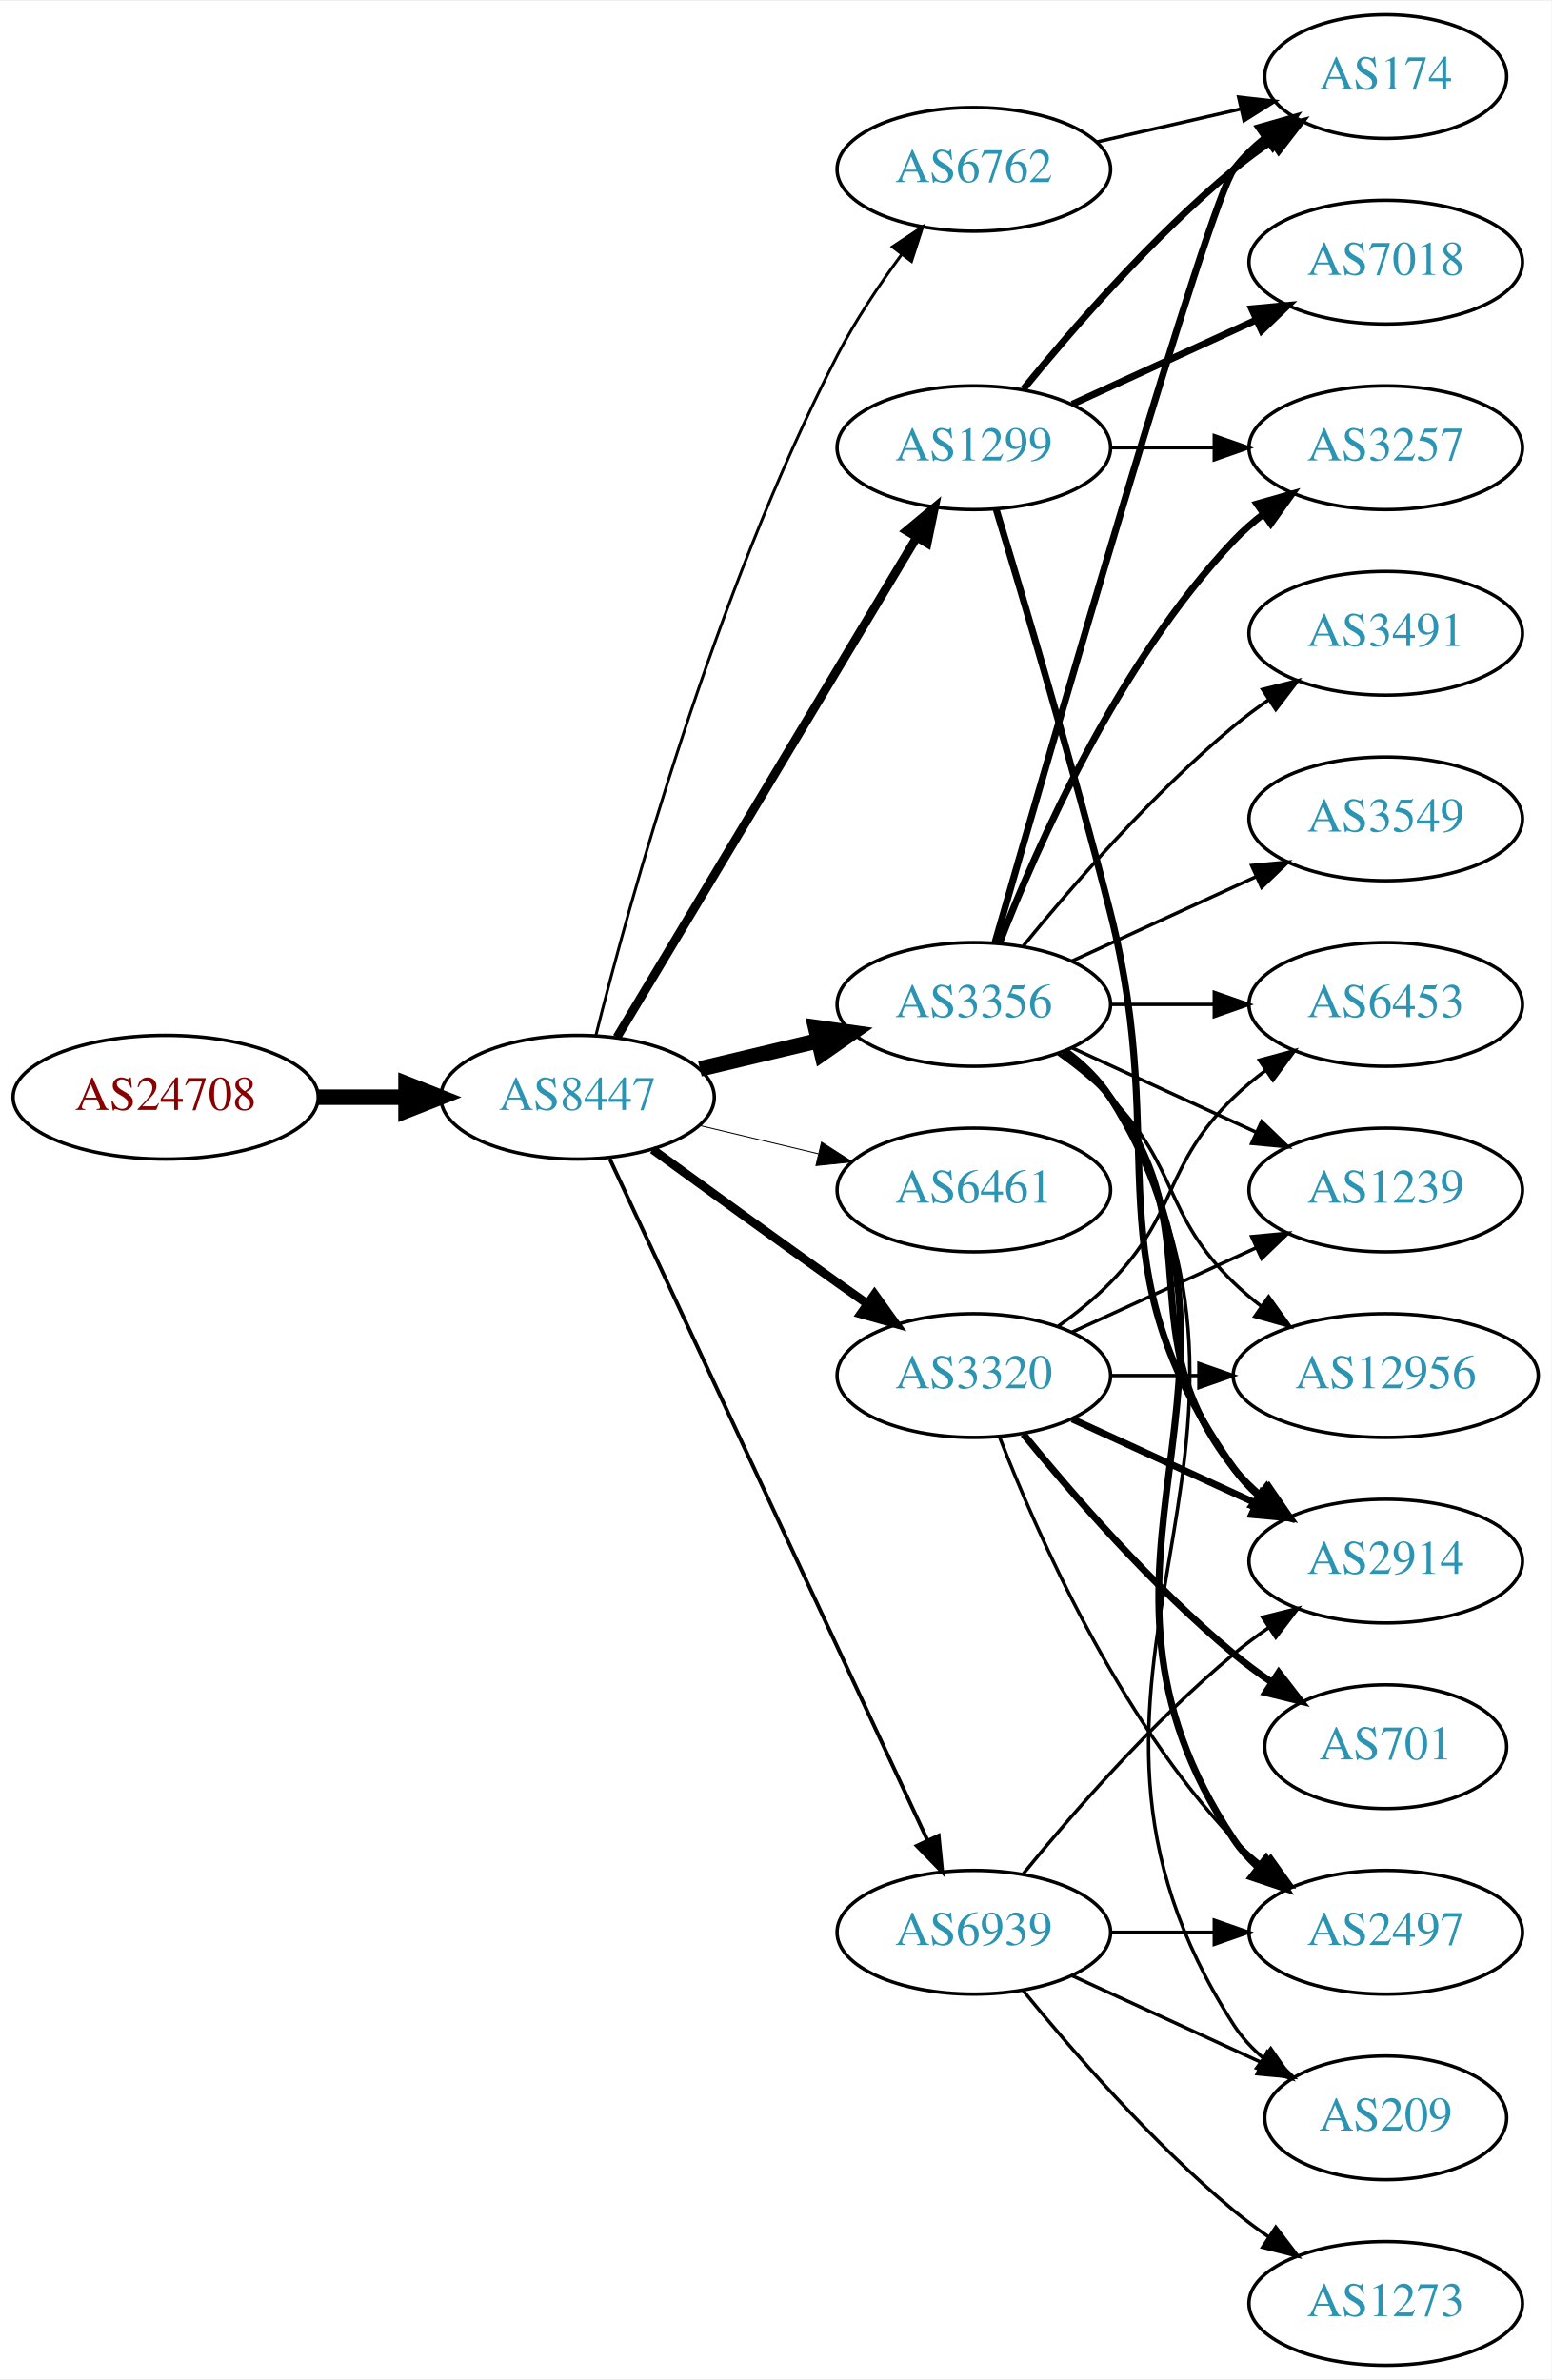
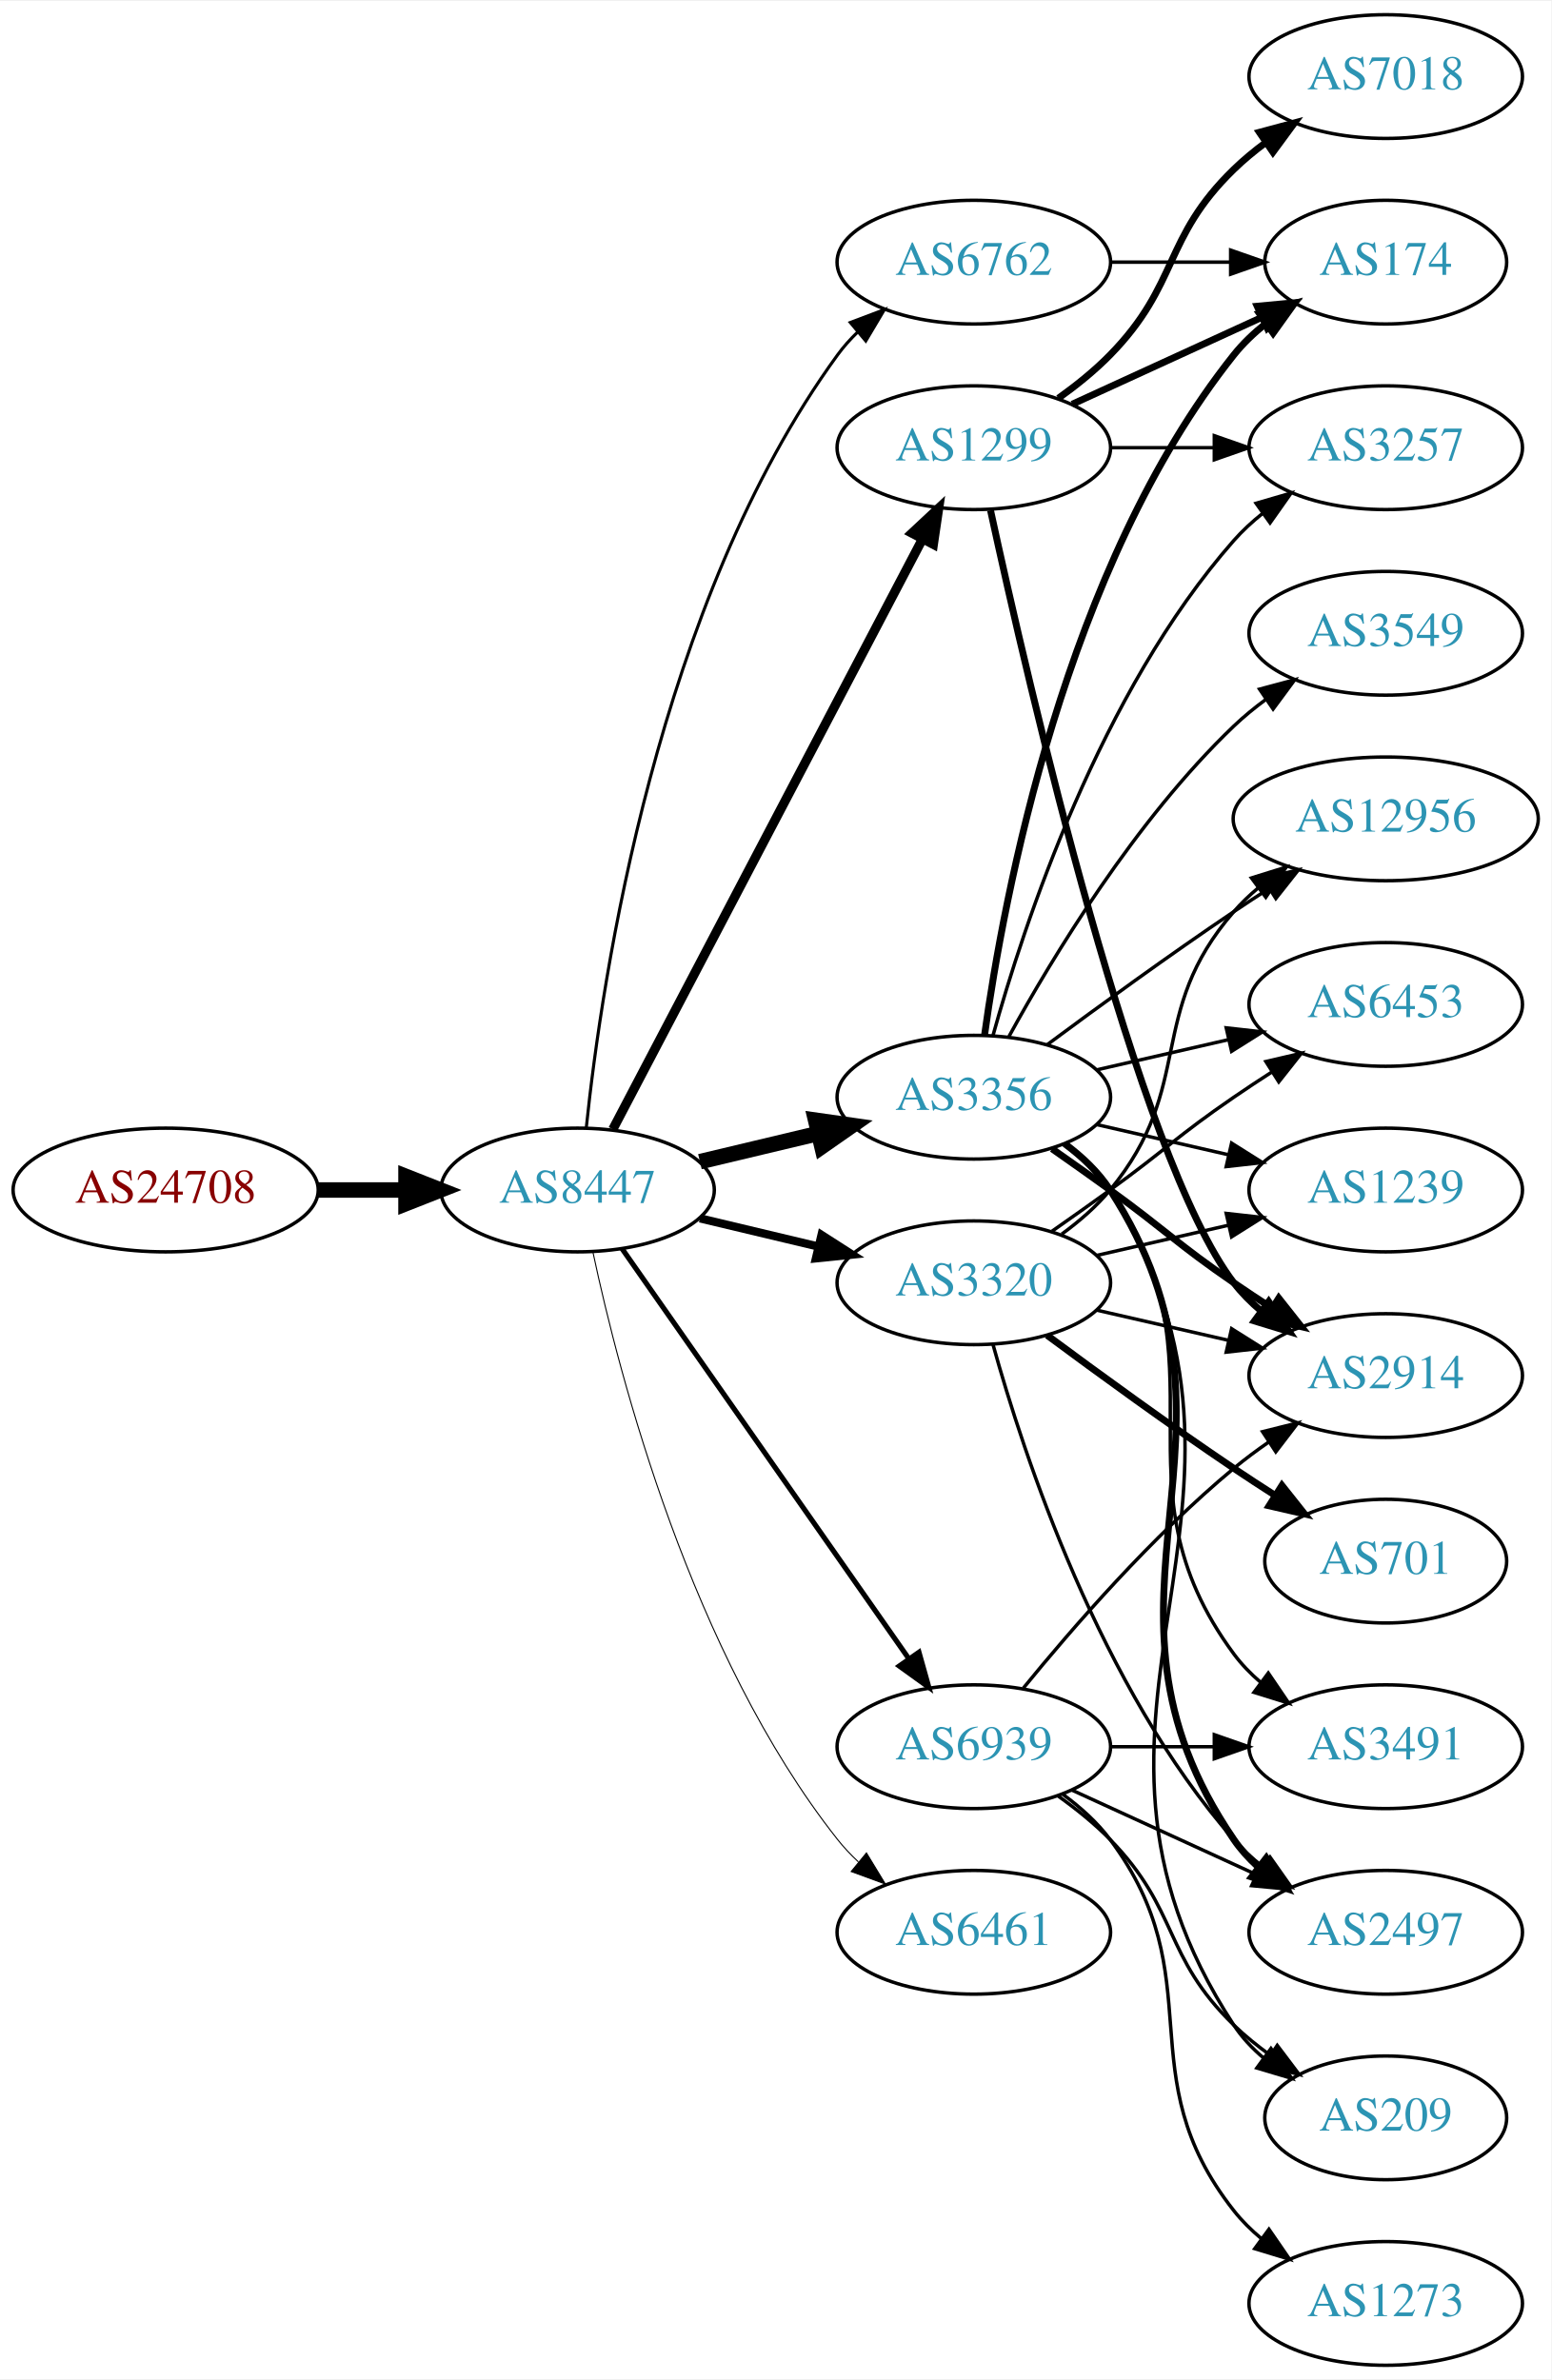
<svg xmlns="http://www.w3.org/2000/svg" xmlns:xlink="http://www.w3.org/1999/xlink" width="451pt" height="692pt" viewBox="0.00 0.00 451.37 692.00">
  <g id="graph0" class="graph" transform="scale(1 1) rotate(0) translate(4 688)">
    <polygon fill="white" stroke="none" points="-4,4 -4,-688 447.37,-688 447.37,4 -4,4" />
    <g id="node1" class="node">
      <g id="a_node1">
        <a xlink:href="/asn/24708" xlink:title="AS24708 ~ GRZ IT Center GmbH [AT]">
-           <ellipse fill="#ffffff" stroke="black" cx="44.196" cy="-369" rx="44.393" ry="18" />
-           <text text-anchor="middle" x="44.196" y="-365.3" font-family="Times,serif" font-size="14.00" fill="#880000">AS24708</text>
+           <ellipse fill="#ffffff" stroke="black" cx="44.196" cy="-342" rx="44.393" ry="18" />
+           <text text-anchor="middle" x="44.196" y="-338.3" font-family="Times,serif" font-size="14.00" fill="#880000">AS24708</text>
        </a>
      </g>
    </g>
    <g id="node2" class="node">
      <g id="a_node2">
        <a xlink:href="/asn/8447" xlink:title="AS8447 ~ A1 Telekom Austria AG [AT]">
-           <ellipse fill="#ffffff" stroke="black" cx="164.039" cy="-369" rx="39.794" ry="18" />
-           <text text-anchor="middle" x="164.039" y="-365.3" font-family="Times,serif" font-size="14.00" fill="#2c94b3">AS8447</text>
+           <ellipse fill="#ffffff" stroke="black" cx="164.039" cy="-342" rx="39.794" ry="18" />
+           <text text-anchor="middle" x="164.039" y="-338.3" font-family="Times,serif" font-size="14.00" fill="#2c94b3">AS8447</text>
        </a>
      </g>
    </g>
    <g id="edge1" class="edge">
-       <path fill="none" stroke="black" stroke-width="4.5" d="M88.407,-369C96.72,-369 105.482,-369 113.965,-369" />
-       <polygon fill="black" stroke="black" stroke-width="4.5" points="114.123,-372.938 124.123,-369 114.123,-365.063 114.123,-372.938" />
+       <path fill="none" stroke="black" stroke-width="4.5" d="M88.407,-342C96.72,-342 105.482,-342 113.965,-342" />
+       <polygon fill="black" stroke="black" stroke-width="4.5" points="114.123,-345.938 124.123,-342 114.123,-338.063 114.123,-345.938" />
    </g>
    <g id="node3" class="node">
      <g id="a_node3">
+         <a xlink:href="/asn/3356" xlink:title="AS3356 ~ Level 3 Parent, LLC [US]">
+           <ellipse fill="#ffffff" stroke="black" cx="279.332" cy="-369" rx="39.794" ry="18" />
+           <text text-anchor="middle" x="279.332" y="-365.3" font-family="Times,serif" font-size="14.00" fill="#2c94b3">AS3356</text>
+         </a>
+       </g>
+     </g>
+     <g id="edge2" class="edge">
+       <path fill="none" stroke="black" stroke-width="4.5" d="M199.646,-350.248C210.517,-352.838 222.671,-355.735 234.114,-358.462" />
+       <polygon fill="black" stroke="black" stroke-width="4.5" points="233.296,-362.315 243.936,-360.803 235.122,-354.654 233.296,-362.315" />
+     </g>
+     <g id="node4" class="node">
+       <g id="a_node4">
        <a xlink:href="/asn/1299" xlink:title="AS1299 ~ Telia Carrier [EU]">
          <ellipse fill="#ffffff" stroke="black" cx="279.332" cy="-558" rx="39.794" ry="18" />
          <text text-anchor="middle" x="279.332" y="-554.3" font-family="Times,serif" font-size="14.00" fill="#2c94b3">AS1299</text>
        </a>
      </g>
    </g>
-     <g id="edge2" class="edge">
-       <path fill="none" stroke="black" stroke-width="2.531" d="M175.494,-386.442C195.475,-419.775 239.18,-492.686 262.666,-531.866" />
-       <polygon fill="black" stroke="black" stroke-width="2.531" points="259.758,-533.823 267.902,-540.6 265.762,-530.224 259.758,-533.823" />
-     </g>
-     <g id="node4" class="node">
-       <g id="a_node4">
-         <a xlink:href="/asn/3356" xlink:title="AS3356 ~ Level 3 Parent, LLC [US]">
-           <ellipse fill="#ffffff" stroke="black" cx="279.332" cy="-396" rx="39.794" ry="18" />
-           <text text-anchor="middle" x="279.332" y="-392.3" font-family="Times,serif" font-size="14.00" fill="#2c94b3">AS3356</text>
-         </a>
-       </g>
-     </g>
    <g id="edge3" class="edge">
-       <path fill="none" stroke="black" stroke-width="4.5" d="M199.646,-377.248C210.517,-379.838 222.671,-382.735 234.114,-385.462" />
-       <polygon fill="black" stroke="black" stroke-width="4.5" points="233.296,-389.315 243.936,-387.803 235.122,-381.654 233.296,-389.315" />
+       <path fill="none" stroke="black" stroke-width="2.7" d="M174.31,-359.676C194.151,-397.505 240.829,-486.499 264.316,-531.278" />
+       <polygon fill="black" stroke="black" stroke-width="2.7" points="261.347,-533.152 269.091,-540.383 267.546,-529.901 261.347,-533.152" />
    </g>
    <g id="node5" class="node">
      <g id="a_node5">
        <a xlink:href="/asn/3320" xlink:title="AS3320 ~ DTAG [DE]">
-           <ellipse fill="#ffffff" stroke="black" cx="279.332" cy="-288" rx="39.794" ry="18" />
-           <text text-anchor="middle" x="279.332" y="-284.3" font-family="Times,serif" font-size="14.00" fill="#2c94b3">AS3320</text>
+           <ellipse fill="#ffffff" stroke="black" cx="279.332" cy="-315" rx="39.794" ry="18" />
+           <text text-anchor="middle" x="279.332" y="-311.3" font-family="Times,serif" font-size="14.00" fill="#2c94b3">AS3320</text>
        </a>
      </g>
    </g>
    <g id="edge4" class="edge">
-       <path fill="none" stroke="black" stroke-width="2.531" d="M185.887,-353.778C200.821,-342.909 221.435,-327.975 239.685,-315 242.506,-312.995 245.449,-310.915 248.397,-308.841" />
-       <polygon fill="black" stroke="black" stroke-width="2.531" points="250.443,-311.681 256.621,-303.074 246.424,-305.95 250.443,-311.681" />
+       <path fill="none" stroke="black" stroke-width="2.4" d="M199.646,-333.752C210.517,-331.162 222.671,-328.265 234.114,-325.538" />
+       <polygon fill="black" stroke="black" stroke-width="2.4" points="235.02,-328.92 243.936,-323.197 233.397,-322.111 235.02,-328.92" />
    </g>
    <g id="node6" class="node">
      <g id="a_node6">
        <a xlink:href="/asn/6461" xlink:title="AS6461 ~ Zayo Bandwidth [US]">
-           <ellipse fill="#ffffff" stroke="black" cx="279.332" cy="-342" rx="39.794" ry="18" />
-           <text text-anchor="middle" x="279.332" y="-338.3" font-family="Times,serif" font-size="14.00" fill="#2c94b3">AS6461</text>
+           <ellipse fill="#ffffff" stroke="black" cx="279.332" cy="-126" rx="39.794" ry="18" />
+           <text text-anchor="middle" x="279.332" y="-122.3" font-family="Times,serif" font-size="14.00" fill="#2c94b3">AS6461</text>
        </a>
      </g>
    </g>
    <g id="edge5" class="edge">
-       <path fill="none" stroke="black" stroke-width="0.281" d="M199.646,-360.752C210.517,-358.162 222.671,-355.265 234.114,-352.538" />
-       <polygon fill="black" stroke="black" stroke-width="0.281" points="235.02,-355.92 243.936,-350.197 233.397,-349.111 235.02,-355.92" />
+       <path fill="none" stroke="black" stroke-width="0.3" d="M168.529,-323.84C176.16,-287.97 197.152,-206.845 239.685,-153 241.493,-150.712 243.545,-148.538 245.74,-146.49" />
+       <polygon fill="black" stroke="black" stroke-width="0.3" points="248.094,-149.086 253.6,-140.034 243.651,-143.677 248.094,-149.086" />
    </g>
    <g id="node7" class="node">
      <g id="a_node7">
        <a xlink:href="/asn/6762" xlink:title="AS6762 ~ TELECOM ITALIA SPARKLE S.p.A. [IT]">
-           <ellipse fill="#ffffff" stroke="black" cx="279.332" cy="-639" rx="39.794" ry="18" />
-           <text text-anchor="middle" x="279.332" y="-635.3" font-family="Times,serif" font-size="14.00" fill="#2c94b3">AS6762</text>
+           <ellipse fill="#ffffff" stroke="black" cx="279.332" cy="-612" rx="39.794" ry="18" />
+           <text text-anchor="middle" x="279.332" y="-608.3" font-family="Times,serif" font-size="14.00" fill="#2c94b3">AS6762</text>
        </a>
      </g>
    </g>
    <g id="edge6" class="edge">
-       <path fill="none" stroke="black" stroke-width="0.844" d="M169.388,-387.066C178.942,-425.082 203.803,-515.561 239.685,-585 244.899,-595.09 251.823,-605.411 258.369,-614.291" />
-       <polygon fill="black" stroke="black" stroke-width="0.844" points="255.625,-616.464 264.461,-622.309 261.198,-612.229 255.625,-616.464" />
+       <path fill="none" stroke="black" stroke-width="0.9" d="M166.595,-360.256C171.066,-403.303 187.199,-512.94 239.685,-585 241.402,-587.357 243.389,-589.581 245.538,-591.663" />
+       <polygon fill="black" stroke="black" stroke-width="0.9" points="243.402,-594.439 253.313,-598.183 247.9,-589.075 243.402,-594.439" />
    </g>
    <g id="node8" class="node">
      <g id="a_node8">
        <a xlink:href="/asn/6939" xlink:title="AS6939 ~ Hurricane Electric LLC [US]">
-           <ellipse fill="#ffffff" stroke="black" cx="279.332" cy="-126" rx="39.794" ry="18" />
-           <text text-anchor="middle" x="279.332" y="-122.3" font-family="Times,serif" font-size="14.00" fill="#2c94b3">AS6939</text>
+           <ellipse fill="#ffffff" stroke="black" cx="279.332" cy="-180" rx="39.794" ry="18" />
+           <text text-anchor="middle" x="279.332" y="-176.3" font-family="Times,serif" font-size="14.00" fill="#2c94b3">AS6939</text>
        </a>
      </g>
    </g>
    <g id="edge7" class="edge">
-       <path fill="none" stroke="black" stroke-width="1.125" d="M173.369,-351.132C193.059,-308.899 242.559,-202.728 265.849,-152.773" />
-       <polygon fill="black" stroke="black" stroke-width="1.125" points="269.088,-154.109 270.141,-143.567 262.744,-151.151 269.088,-154.109" />
+       <path fill="none" stroke="black" stroke-width="1.5" d="M176.949,-324.969C196.871,-296.483 237.06,-239.015 260.41,-205.626" />
+       <polygon fill="black" stroke="black" stroke-width="1.5" points="263.377,-207.491 266.24,-197.29 257.641,-203.479 263.377,-207.491" />
    </g>
    <g id="node9" class="node">
      <g id="a_node9">
+         <a xlink:href="/asn/6453" xlink:title="AS6453 ~ TATA COMMUNICATIONS (AMERICA) INC [US]">
+           <ellipse fill="#ffffff" stroke="black" cx="399.174" cy="-396" rx="39.794" ry="18" />
+           <text text-anchor="middle" x="399.174" y="-392.3" font-family="Times,serif" font-size="14.00" fill="#2c94b3">AS6453</text>
+         </a>
+       </g>
+     </g>
+     <g id="edge8" class="edge">
+       <path fill="none" stroke="black" d="M315.051,-376.955C327.051,-379.704 340.672,-382.825 353.364,-385.733" />
+       <polygon fill="black" stroke="black" points="352.767,-389.187 363.296,-388.009 354.33,-382.364 352.767,-389.187" />
+     </g>
+     <g id="node10" class="node">
+       <g id="a_node10">
        <a xlink:href="/asn/3257" xlink:title="AS3257 ~ GTT [DE]">
          <ellipse fill="#ffffff" stroke="black" cx="399.174" cy="-558" rx="39.794" ry="18" />
          <text text-anchor="middle" x="399.174" y="-554.3" font-family="Times,serif" font-size="14.00" fill="#2c94b3">AS3257</text>
        </a>
      </g>
    </g>
-     <g id="edge25" class="edge">
-       <path fill="none" stroke="black" d="M319.244,-558C328.798,-558 339.147,-558 349.11,-558" />
-       <polygon fill="black" stroke="black" points="349.302,-561.5 359.302,-558 349.302,-554.5 349.302,-561.5" />
+     <g id="edge9" class="edge">
+       <path fill="none" stroke="black" d="M284.904,-386.946C293.81,-418.995 316.094,-486.842 354.978,-531 357.462,-533.821 360.312,-536.449 363.337,-538.871" />
+       <polygon fill="black" stroke="black" points="361.455,-541.828 371.627,-544.791 365.523,-536.131 361.455,-541.828" />
    </g>
    <g id="node11" class="node">
      <g id="a_node11">
        <a xlink:href="/asn/2914" xlink:title="AS2914 ~ NTT America, Inc. [US]">
-           <ellipse fill="#ffffff" stroke="black" cx="399.174" cy="-234" rx="39.794" ry="18" />
-           <text text-anchor="middle" x="399.174" y="-230.3" font-family="Times,serif" font-size="14.00" fill="#2c94b3">AS2914</text>
-         </a>
-       </g>
-     </g>
-     <g id="edge27" class="edge">
-       <path fill="none" stroke="black" stroke-width="2" d="M285.802,-540.186C293.621,-514.446 308.235,-465.295 318.978,-423 337.136,-351.514 312.399,-321.225 354.978,-261 356.969,-258.184 359.356,-255.599 361.972,-253.24" />
-       <polygon fill="black" stroke="black" stroke-width="2" points="364.525,-255.694 370.34,-246.838 360.271,-250.135 364.525,-255.694" />
+           <ellipse fill="#ffffff" stroke="black" cx="399.174" cy="-288" rx="39.794" ry="18" />
+           <text text-anchor="middle" x="399.174" y="-284.3" font-family="Times,serif" font-size="14.00" fill="#2c94b3">AS2914</text>
+         </a>
+       </g>
+     </g>
+     <g id="edge10" class="edge">
+       <path fill="none" stroke="black" stroke-width="2" d="M302.089,-353.991C307.623,-350.121 313.542,-345.936 318.978,-342 335.178,-330.271 338.483,-326.311 354.978,-315 358.506,-312.581 362.244,-310.111 365.985,-307.698" />
+       <polygon fill="black" stroke="black" stroke-width="2" points="368.057,-310.528 374.626,-302.216 364.307,-304.618 368.057,-310.528" />
    </g>
    <g id="node12" class="node">
      <g id="a_node12">
-         <a xlink:href="/asn/174" xlink:title="AS174 ~ Cogent Communications [US]">
-           <ellipse fill="#ffffff" stroke="black" cx="399.174" cy="-666" rx="35.194" ry="18" />
-           <text text-anchor="middle" x="399.174" y="-662.3" font-family="Times,serif" font-size="14.00" fill="#2c94b3">AS174</text>
-         </a>
-       </g>
-     </g>
-     <g id="edge26" class="edge">
-       <path fill="none" stroke="black" stroke-width="2" d="M293.751,-575.065C307.865,-592.375 331.28,-619.345 354.978,-639 358.441,-641.872 362.234,-644.669 366.088,-647.308" />
-       <polygon fill="black" stroke="black" stroke-width="2" points="364.231,-650.275 374.521,-652.797 368.05,-644.408 364.231,-650.275" />
-     </g>
-     <g id="node20" class="node">
-       <g id="a_node20">
-         <a xlink:href="/asn/7018" xlink:title="AS7018 ~ AT&amp;T Services, Inc. [US]">
-           <ellipse fill="#ffffff" stroke="black" cx="399.174" cy="-612" rx="39.794" ry="18" />
-           <text text-anchor="middle" x="399.174" y="-608.3" font-family="Times,serif" font-size="14.00" fill="#2c94b3">AS7018</text>
-         </a>
-       </g>
-     </g>
-     <g id="edge24" class="edge">
-       <path fill="none" stroke="black" stroke-width="2" d="M307.96,-570.661C323.917,-577.973 344.188,-587.261 361.471,-595.181" />
-       <polygon fill="black" stroke="black" stroke-width="2" points="360.169,-598.435 370.718,-599.419 363.085,-592.071 360.169,-598.435" />
-     </g>
-     <g id="edge8" class="edge">
-       <path fill="none" stroke="black" stroke-width="2" d="M286.855,-413.994C297.605,-441.728 321.262,-495.429 354.978,-531 357.564,-533.728 360.481,-536.294 363.55,-538.677" />
-       <polygon fill="black" stroke="black" stroke-width="2" points="361.704,-541.658 371.898,-544.543 365.728,-535.93 361.704,-541.658" />
-     </g>
-     <g id="node10" class="node">
-       <g id="a_node10">
-         <a xlink:href="/asn/3549" xlink:title="AS3549 ~ Level 3 Parent, LLC [US]">
-           <ellipse fill="#ffffff" stroke="black" cx="399.174" cy="-450" rx="39.794" ry="18" />
-           <text text-anchor="middle" x="399.174" y="-446.3" font-family="Times,serif" font-size="14.00" fill="#2c94b3">AS3549</text>
-         </a>
-       </g>
-     </g>
-     <g id="edge9" class="edge">
-       <path fill="none" stroke="black" d="M307.96,-408.661C323.917,-415.973 344.188,-425.261 361.471,-433.181" />
-       <polygon fill="black" stroke="black" points="360.169,-436.435 370.718,-437.419 363.085,-430.071 360.169,-436.435" />
-     </g>
-     <g id="edge10" class="edge">
-       <path fill="none" stroke="black" stroke-width="2" d="M305.262,-382.118C310.338,-378.389 315.256,-373.984 318.978,-369 349.249,-328.458 323.679,-300.754 354.978,-261 357.303,-258.047 360.047,-255.33 363.006,-252.853" />
-       <polygon fill="black" stroke="black" stroke-width="2" points="365.199,-255.585 371.203,-246.855 361.065,-249.936 365.199,-255.585" />
+         <a xlink:href="/asn/3491" xlink:title="AS3491 ~ PCCW Global, Inc. [US]">
+           <ellipse fill="#ffffff" stroke="black" cx="399.174" cy="-180" rx="39.794" ry="18" />
+           <text text-anchor="middle" x="399.174" y="-176.3" font-family="Times,serif" font-size="14.00" fill="#2c94b3">AS3491</text>
+         </a>
+       </g>
    </g>
    <g id="edge11" class="edge">
-       <path fill="none" stroke="black" stroke-width="2" d="M285.446,-413.859C301.117,-468.407 347.836,-629.704 354.978,-639 357.585,-642.393 360.748,-645.467 364.166,-648.223" />
-       <polygon fill="black" stroke="black" stroke-width="2" points="362.269,-651.168 372.457,-654.073 366.304,-645.448 362.269,-651.168" />
+       <path fill="none" stroke="black" d="M305.491,-355.284C310.555,-351.545 315.411,-347.096 318.978,-342 354.592,-291.131 318.075,-256.941 354.978,-207 357.212,-203.977 359.894,-201.214 362.815,-198.707" />
+       <polygon fill="black" stroke="black" points="365.01,-201.437 370.959,-192.669 360.841,-195.814 365.01,-201.437" />
    </g>
    <g id="node13" class="node">
      <g id="a_node13">
+         <a xlink:href="/asn/3549" xlink:title="AS3549 ~ Level 3 Parent, LLC [US]">
+           <ellipse fill="#ffffff" stroke="black" cx="399.174" cy="-504" rx="39.794" ry="18" />
+           <text text-anchor="middle" x="399.174" y="-500.3" font-family="Times,serif" font-size="14.00" fill="#2c94b3">AS3549</text>
+         </a>
+       </g>
+     </g>
+     <g id="edge12" class="edge">
+       <path fill="none" stroke="black" d="M289.573,-386.713C302.118,-409.561 326.295,-449.611 354.978,-477 357.846,-479.739 361.035,-482.347 364.344,-484.785" />
+       <polygon fill="black" stroke="black" points="362.468,-487.742 372.704,-490.477 366.407,-481.956 362.468,-487.742" />
+     </g>
+     <g id="node14" class="node">
+       <g id="a_node14">
        <a xlink:href="/asn/2497" xlink:title="AS2497 ~ Internet Initiative Japan Inc. [JP]">
          <ellipse fill="#ffffff" stroke="black" cx="399.174" cy="-126" rx="39.794" ry="18" />
          <text text-anchor="middle" x="399.174" y="-122.3" font-family="Times,serif" font-size="14.00" fill="#2c94b3">AS2497</text>
        </a>
      </g>
    </g>
-     <g id="edge12" class="edge">
-       <path fill="none" stroke="black" stroke-width="2" d="M305.858,-382.528C310.903,-378.777 315.658,-374.26 318.978,-369 370.928,-286.7 300.94,-233.944 354.978,-153 356.893,-150.131 359.227,-147.51 361.808,-145.128" />
-       <polygon fill="black" stroke="black" stroke-width="2" points="364.359,-147.579 370.12,-138.687 360.071,-142.046 364.359,-147.579" />
-     </g>
-     <g id="node14" class="node">
-       <g id="a_node14">
+     <g id="edge13" class="edge">
+       <path fill="none" stroke="black" stroke-width="2" d="M305.768,-355.47C310.818,-351.722 315.597,-347.221 318.978,-342 365.453,-270.222 306.682,-223.566 354.978,-153 356.926,-150.154 359.283,-147.548 361.879,-145.176" />
+       <polygon fill="black" stroke="black" stroke-width="2" points="364.431,-147.628 370.215,-138.751 360.158,-142.083 364.431,-147.628" />
+     </g>
+     <g id="node15" class="node">
+       <g id="a_node15">
        <a xlink:href="/asn/1239" xlink:title="AS1239 ~ Sprint [US]">
          <ellipse fill="#ffffff" stroke="black" cx="399.174" cy="-342" rx="39.794" ry="18" />
          <text text-anchor="middle" x="399.174" y="-338.3" font-family="Times,serif" font-size="14.00" fill="#2c94b3">AS1239</text>
        </a>
      </g>
    </g>
-     <g id="edge13" class="edge">
-       <path fill="none" stroke="black" d="M307.96,-383.339C323.917,-376.027 344.188,-366.739 361.471,-358.819" />
-       <polygon fill="black" stroke="black" points="363.085,-361.929 370.718,-354.581 360.169,-355.565 363.085,-361.929" />
-     </g>
-     <g id="node15" class="node">
-       <g id="a_node15">
-         <a xlink:href="/asn/3491" xlink:title="AS3491 ~ PCCW Global, Inc. [US]">
-           <ellipse fill="#ffffff" stroke="black" cx="399.174" cy="-504" rx="39.794" ry="18" />
-           <text text-anchor="middle" x="399.174" y="-500.3" font-family="Times,serif" font-size="14.00" fill="#2c94b3">AS3491</text>
-         </a>
-       </g>
-     </g>
    <g id="edge14" class="edge">
-       <path fill="none" stroke="black" d="M293.751,-413.065C307.865,-430.375 331.28,-457.345 354.978,-477 358.194,-479.668 361.695,-482.27 365.265,-484.741" />
-       <polygon fill="black" stroke="black" points="363.343,-487.666 373.622,-490.236 367.189,-481.817 363.343,-487.666" />
+       <path fill="none" stroke="black" d="M315.051,-361.045C327.051,-358.296 340.672,-355.175 353.364,-352.267" />
+       <polygon fill="black" stroke="black" points="354.33,-355.636 363.296,-349.991 352.767,-348.813 354.33,-355.636" />
    </g>
    <g id="node16" class="node">
      <g id="a_node16">
        <a xlink:href="/asn/12956" xlink:title="AS12956 ~ TELXIUS [ES]">
-           <ellipse fill="#ffffff" stroke="black" cx="399.174" cy="-288" rx="44.393" ry="18" />
-           <text text-anchor="middle" x="399.174" y="-284.3" font-family="Times,serif" font-size="14.00" fill="#2c94b3">AS12956</text>
+           <ellipse fill="#ffffff" stroke="black" cx="399.174" cy="-450" rx="44.393" ry="18" />
+           <text text-anchor="middle" x="399.174" y="-446.3" font-family="Times,serif" font-size="14.00" fill="#2c94b3">AS12956</text>
        </a>
      </g>
    </g>
    <g id="edge15" class="edge">
-       <path fill="none" stroke="black" d="M303.926,-381.611C309.182,-377.852 314.513,-373.563 318.978,-369 339.151,-348.383 334.285,-335.094 354.978,-315 357.464,-312.586 360.202,-310.278 363.055,-308.1" />
-       <polygon fill="black" stroke="black" points="365.11,-310.934 371.291,-302.329 361.092,-305.202 365.11,-310.934" />
+       <path fill="none" stroke="black" d="M300.662,-384.277C315.524,-395.304 336.269,-410.407 354.978,-423 358.268,-425.215 361.731,-427.482 365.205,-429.715" />
+       <polygon fill="black" stroke="black" points="363.453,-432.748 373.772,-435.148 367.202,-426.837 363.453,-432.748" />
    </g>
    <g id="node17" class="node">
      <g id="a_node17">
-         <a xlink:href="/asn/6453" xlink:title="AS6453 ~ TATA COMMUNICATIONS (AMERICA) INC [US]">
-           <ellipse fill="#ffffff" stroke="black" cx="399.174" cy="-396" rx="39.794" ry="18" />
-           <text text-anchor="middle" x="399.174" y="-392.3" font-family="Times,serif" font-size="14.00" fill="#2c94b3">AS6453</text>
+         <a xlink:href="/asn/174" xlink:title="AS174 ~ Cogent Communications [US]">
+           <ellipse fill="#ffffff" stroke="black" cx="399.174" cy="-612" rx="35.194" ry="18" />
+           <text text-anchor="middle" x="399.174" y="-608.3" font-family="Times,serif" font-size="14.00" fill="#2c94b3">AS174</text>
        </a>
      </g>
    </g>
    <g id="edge16" class="edge">
-       <path fill="none" stroke="black" d="M319.244,-396C328.798,-396 339.147,-396 349.11,-396" />
-       <polygon fill="black" stroke="black" points="349.302,-399.5 359.302,-396 349.302,-392.5 349.302,-399.5" />
+       <path fill="none" stroke="black" stroke-width="2" d="M282.471,-387.17C287.971,-426.974 305.797,-523.233 354.978,-585 357.643,-588.347 360.843,-591.393 364.281,-594.132" />
+       <polygon fill="black" stroke="black" stroke-width="2" points="362.398,-597.087 372.595,-599.965 366.419,-591.357 362.398,-597.087" />
    </g>
    <g id="node18" class="node">
      <g id="a_node18">
        <a xlink:href="/asn/209" xlink:title="AS209 ~ CenturyLink Communications, LLC [US]">
          <ellipse fill="#ffffff" stroke="black" cx="399.174" cy="-72" rx="35.194" ry="18" />
          <text text-anchor="middle" x="399.174" y="-68.3" font-family="Times,serif" font-size="14.00" fill="#2c94b3">AS209</text>
        </a>
      </g>
    </g>
    <g id="edge17" class="edge">
-       <path fill="none" stroke="black" d="M305.985,-382.607C311.024,-378.852 315.744,-374.314 318.978,-369 381.922,-265.588 289.409,-200.768 354.978,-99 357.295,-95.404 360.279,-92.202 363.595,-89.375" />
-       <polygon fill="black" stroke="black" points="365.732,-92.149 371.777,-83.448 361.625,-86.48 365.732,-92.149" />
+       <path fill="none" stroke="black" d="M305.928,-355.572C310.97,-351.819 315.705,-347.29 318.978,-342 376.419,-249.153 295.18,-190.347 354.978,-99 357.321,-95.421 360.321,-92.23 363.646,-89.409" />
+       <polygon fill="black" stroke="black" points="365.784,-92.182 371.838,-83.488 361.683,-86.509 365.784,-92.182" />
+     </g>
+     <g id="edge21" class="edge">
+       <path fill="none" stroke="black" d="M319.244,-558C328.798,-558 339.147,-558 349.11,-558" />
+       <polygon fill="black" stroke="black" points="349.302,-561.5 359.302,-558 349.302,-554.5 349.302,-561.5" />
+     </g>
+     <g id="edge18" class="edge">
+       <path fill="none" stroke="black" stroke-width="2" d="M284.193,-539.775C295.061,-489.729 326.948,-351.484 354.978,-315 357.268,-312.019 359.988,-309.284 362.932,-306.795" />
+       <polygon fill="black" stroke="black" stroke-width="2" points="365.126,-309.527 371.109,-300.782 360.979,-303.887 365.126,-309.527" />
    </g>
    <g id="edge20" class="edge">
-       <path fill="none" stroke="black" stroke-width="2" d="M307.96,-275.339C323.917,-268.027 344.188,-258.739 361.471,-250.819" />
-       <polygon fill="black" stroke="black" stroke-width="2" points="363.085,-253.929 370.718,-246.581 360.169,-247.565 363.085,-253.929" />
-     </g>
-     <g id="edge22" class="edge">
-       <path fill="none" stroke="black" d="M286.855,-270.006C297.605,-242.272 321.262,-188.571 354.978,-153 357.564,-150.272 360.481,-147.706 363.55,-145.323" />
-       <polygon fill="black" stroke="black" points="365.728,-148.07 371.898,-139.457 361.704,-142.342 365.728,-148.07" />
-     </g>
-     <g id="edge19" class="edge">
-       <path fill="none" stroke="black" d="M307.96,-300.661C323.917,-307.973 344.188,-317.261 361.471,-325.181" />
-       <polygon fill="black" stroke="black" points="360.169,-328.435 370.718,-329.419 363.085,-322.071 360.169,-328.435" />
-     </g>
-     <g id="edge21" class="edge">
-       <path fill="none" stroke="black" d="M319.244,-288C327.347,-288 336.022,-288 344.548,-288" />
-       <polygon fill="black" stroke="black" points="344.826,-291.5 354.826,-288 344.826,-284.5 344.826,-291.5" />
-     </g>
-     <g id="edge23" class="edge">
-       <path fill="none" stroke="black" d="M303.926,-302.389C309.182,-306.148 314.513,-310.437 318.978,-315 339.151,-335.617 334.285,-348.906 354.978,-369 357.823,-371.763 360.997,-374.386 364.297,-376.834" />
-       <polygon fill="black" stroke="black" points="362.414,-379.786 372.645,-382.538 366.363,-374.006 362.414,-379.786" />
+       <path fill="none" stroke="black" stroke-width="2" d="M307.96,-570.661C324.377,-578.183 345.358,-587.798 362.955,-595.861" />
+       <polygon fill="black" stroke="black" stroke-width="2" points="361.783,-599.174 372.332,-600.158 364.7,-592.811 361.783,-599.174" />
    </g>
    <g id="node19" class="node">
      <g id="a_node19">
+         <a xlink:href="/asn/7018" xlink:title="AS7018 ~ AT&amp;T Services, Inc. [US]">
+           <ellipse fill="#ffffff" stroke="black" cx="399.174" cy="-666" rx="39.794" ry="18" />
+           <text text-anchor="middle" x="399.174" y="-662.3" font-family="Times,serif" font-size="14.00" fill="#2c94b3">AS7018</text>
+         </a>
+       </g>
+     </g>
+     <g id="edge19" class="edge">
+       <path fill="none" stroke="black" stroke-width="2" d="M303.926,-572.389C309.182,-576.148 314.513,-580.437 318.978,-585 339.151,-605.617 334.285,-618.906 354.978,-639 357.823,-641.763 360.997,-644.386 364.297,-646.834" />
+       <polygon fill="black" stroke="black" stroke-width="2" points="362.414,-649.786 372.645,-652.538 366.363,-644.006 362.414,-649.786" />
+     </g>
+     <g id="edge27" class="edge">
+       <path fill="none" stroke="black" d="M302.089,-330.009C307.623,-333.879 313.542,-338.064 318.978,-342 335.178,-353.729 338.483,-357.689 354.978,-369 358.506,-371.419 362.244,-373.889 365.985,-376.302" />
+       <polygon fill="black" stroke="black" points="364.307,-379.382 374.626,-381.784 368.057,-373.472 364.307,-379.382" />
+     </g>
+     <g id="edge26" class="edge">
+       <path fill="none" stroke="black" d="M315.051,-307.045C327.051,-304.296 340.672,-301.175 353.364,-298.267" />
+       <polygon fill="black" stroke="black" points="354.33,-301.636 363.296,-295.991 352.767,-294.813 354.33,-301.636" />
+     </g>
+     <g id="edge23" class="edge">
+       <path fill="none" stroke="black" d="M284.904,-297.054C293.81,-265.005 316.094,-197.158 354.978,-153 357.462,-150.179 360.312,-147.551 363.337,-145.129" />
+       <polygon fill="black" stroke="black" points="365.523,-147.869 371.627,-139.209 361.455,-142.172 365.523,-147.869" />
+     </g>
+     <g id="edge24" class="edge">
+       <path fill="none" stroke="black" d="M315.051,-322.955C327.051,-325.704 340.672,-328.825 353.364,-331.733" />
+       <polygon fill="black" stroke="black" points="352.767,-335.187 363.296,-334.009 354.33,-328.364 352.767,-335.187" />
+     </g>
+     <g id="edge25" class="edge">
+       <path fill="none" stroke="black" d="M304.912,-329.156C310.007,-332.872 315.02,-337.201 318.978,-342 344.043,-372.394 329.144,-393.258 354.978,-423 357.124,-425.47 359.552,-427.791 362.135,-429.953" />
+       <polygon fill="black" stroke="black" points="360.11,-432.808 370.227,-435.956 364.281,-427.186 360.11,-432.808" />
+     </g>
+     <g id="node20" class="node">
+       <g id="a_node20">
        <a xlink:href="/asn/701" xlink:title="AS701 ~ UUNET [US]">
-           <ellipse fill="#ffffff" stroke="black" cx="399.174" cy="-180" rx="35.194" ry="18" />
-           <text text-anchor="middle" x="399.174" y="-176.3" font-family="Times,serif" font-size="14.00" fill="#2c94b3">AS701</text>
-         </a>
-       </g>
-     </g>
-     <g id="edge18" class="edge">
-       <path fill="none" stroke="black" stroke-width="2" d="M293.751,-270.935C307.865,-253.625 331.28,-226.655 354.978,-207 358.441,-204.128 362.234,-201.331 366.088,-198.692" />
-       <polygon fill="black" stroke="black" stroke-width="2" points="368.05,-201.592 374.521,-193.203 364.231,-195.725 368.05,-201.592" />
+           <ellipse fill="#ffffff" stroke="black" cx="399.174" cy="-234" rx="35.194" ry="18" />
+           <text text-anchor="middle" x="399.174" y="-230.3" font-family="Times,serif" font-size="14.00" fill="#2c94b3">AS701</text>
+         </a>
+       </g>
+     </g>
+     <g id="edge22" class="edge">
+       <path fill="none" stroke="black" stroke-width="2" d="M300.662,-299.723C315.524,-288.696 336.269,-273.593 354.978,-261 358.795,-258.431 362.845,-255.79 366.876,-253.214" />
+       <polygon fill="black" stroke="black" stroke-width="2" points="368.98,-256.025 375.57,-247.729 365.245,-250.105 368.98,-256.025" />
+     </g>
+     <g id="edge33" class="edge">
+       <path fill="none" stroke="black" d="M319.244,-612C330.331,-612 342.491,-612 353.873,-612" />
+       <polygon fill="black" stroke="black" points="354.055,-615.5 364.055,-612 354.055,-608.5 354.055,-615.5" />
+     </g>
+     <g id="edge30" class="edge">
+       <path fill="none" stroke="black" d="M293.751,-197.065C307.865,-214.375 331.28,-241.345 354.978,-261 358.194,-263.668 361.695,-266.27 365.265,-268.741" />
+       <polygon fill="black" stroke="black" points="363.343,-271.666 373.622,-274.236 367.189,-265.817 363.343,-271.666" />
+     </g>
+     <g id="edge31" class="edge">
+       <path fill="none" stroke="black" d="M319.244,-180C328.798,-180 339.147,-180 349.11,-180" />
+       <polygon fill="black" stroke="black" points="349.302,-183.5 359.302,-180 349.302,-176.5 349.302,-183.5" />
    </g>
    <g id="edge32" class="edge">
-       <path fill="none" stroke="black" d="M315.051,-646.955C328.143,-649.955 343.166,-653.396 356.806,-656.522" />
-       <polygon fill="black" stroke="black" points="356.384,-660.016 366.914,-658.838 357.948,-653.193 356.384,-660.016" />
+       <path fill="none" stroke="black" d="M307.96,-167.339C323.917,-160.027 344.188,-150.739 361.471,-142.819" />
+       <polygon fill="black" stroke="black" points="363.085,-145.929 370.718,-138.581 360.169,-139.565 363.085,-145.929" />
    </g>
    <g id="edge29" class="edge">
-       <path fill="none" stroke="black" d="M293.751,-143.065C307.865,-160.375 331.28,-187.345 354.978,-207 358.194,-209.668 361.695,-212.27 365.265,-214.741" />
-       <polygon fill="black" stroke="black" points="363.343,-217.666 373.622,-220.236 367.189,-211.817 363.343,-217.666" />
-     </g>
-     <g id="edge28" class="edge">
-       <path fill="none" stroke="black" d="M319.244,-126C328.798,-126 339.147,-126 349.11,-126" />
-       <polygon fill="black" stroke="black" points="349.302,-129.5 359.302,-126 349.302,-122.5 349.302,-129.5" />
-     </g>
-     <g id="edge31" class="edge">
-       <path fill="none" stroke="black" d="M307.96,-113.339C324.377,-105.817 345.358,-96.202 362.955,-88.139" />
-       <polygon fill="black" stroke="black" points="364.7,-91.189 372.332,-83.842 361.783,-84.826 364.7,-91.189" />
+       <path fill="none" stroke="black" d="M303.926,-165.611C309.182,-161.852 314.513,-157.563 318.978,-153 339.151,-132.383 334.285,-119.094 354.978,-99 358.206,-95.866 361.857,-92.911 365.635,-90.188" />
+       <polygon fill="black" stroke="black" points="367.614,-93.075 373.995,-84.617 363.732,-87.25 367.614,-93.075" />
    </g>
    <g id="node21" class="node">
      <g id="a_node21">
        <a xlink:href="/asn/1273" xlink:title="AS1273 ~ Vodafone Group PLC [EU]">
          <ellipse fill="#ffffff" stroke="black" cx="399.174" cy="-18" rx="39.794" ry="18" />
          <text text-anchor="middle" x="399.174" y="-14.3" font-family="Times,serif" font-size="14.00" fill="#2c94b3">AS1273</text>
        </a>
      </g>
    </g>
-     <g id="edge30" class="edge">
-       <path fill="none" stroke="black" d="M293.751,-108.935C307.865,-91.625 331.28,-64.655 354.978,-45 358.194,-42.332 361.695,-39.73 365.265,-37.259" />
-       <polygon fill="black" stroke="black" points="367.189,-40.183 373.622,-31.764 363.343,-34.334 367.189,-40.183" />
+     <g id="edge28" class="edge">
+       <path fill="none" stroke="black" d="M305.262,-166.118C310.338,-162.389 315.256,-157.984 318.978,-153 349.249,-112.458 323.679,-84.754 354.978,-45 357.303,-42.047 360.047,-39.33 363.006,-36.853" />
+       <polygon fill="black" stroke="black" points="365.199,-39.585 371.203,-30.855 361.065,-33.936 365.199,-39.585" />
    </g>
  </g>
</svg>
